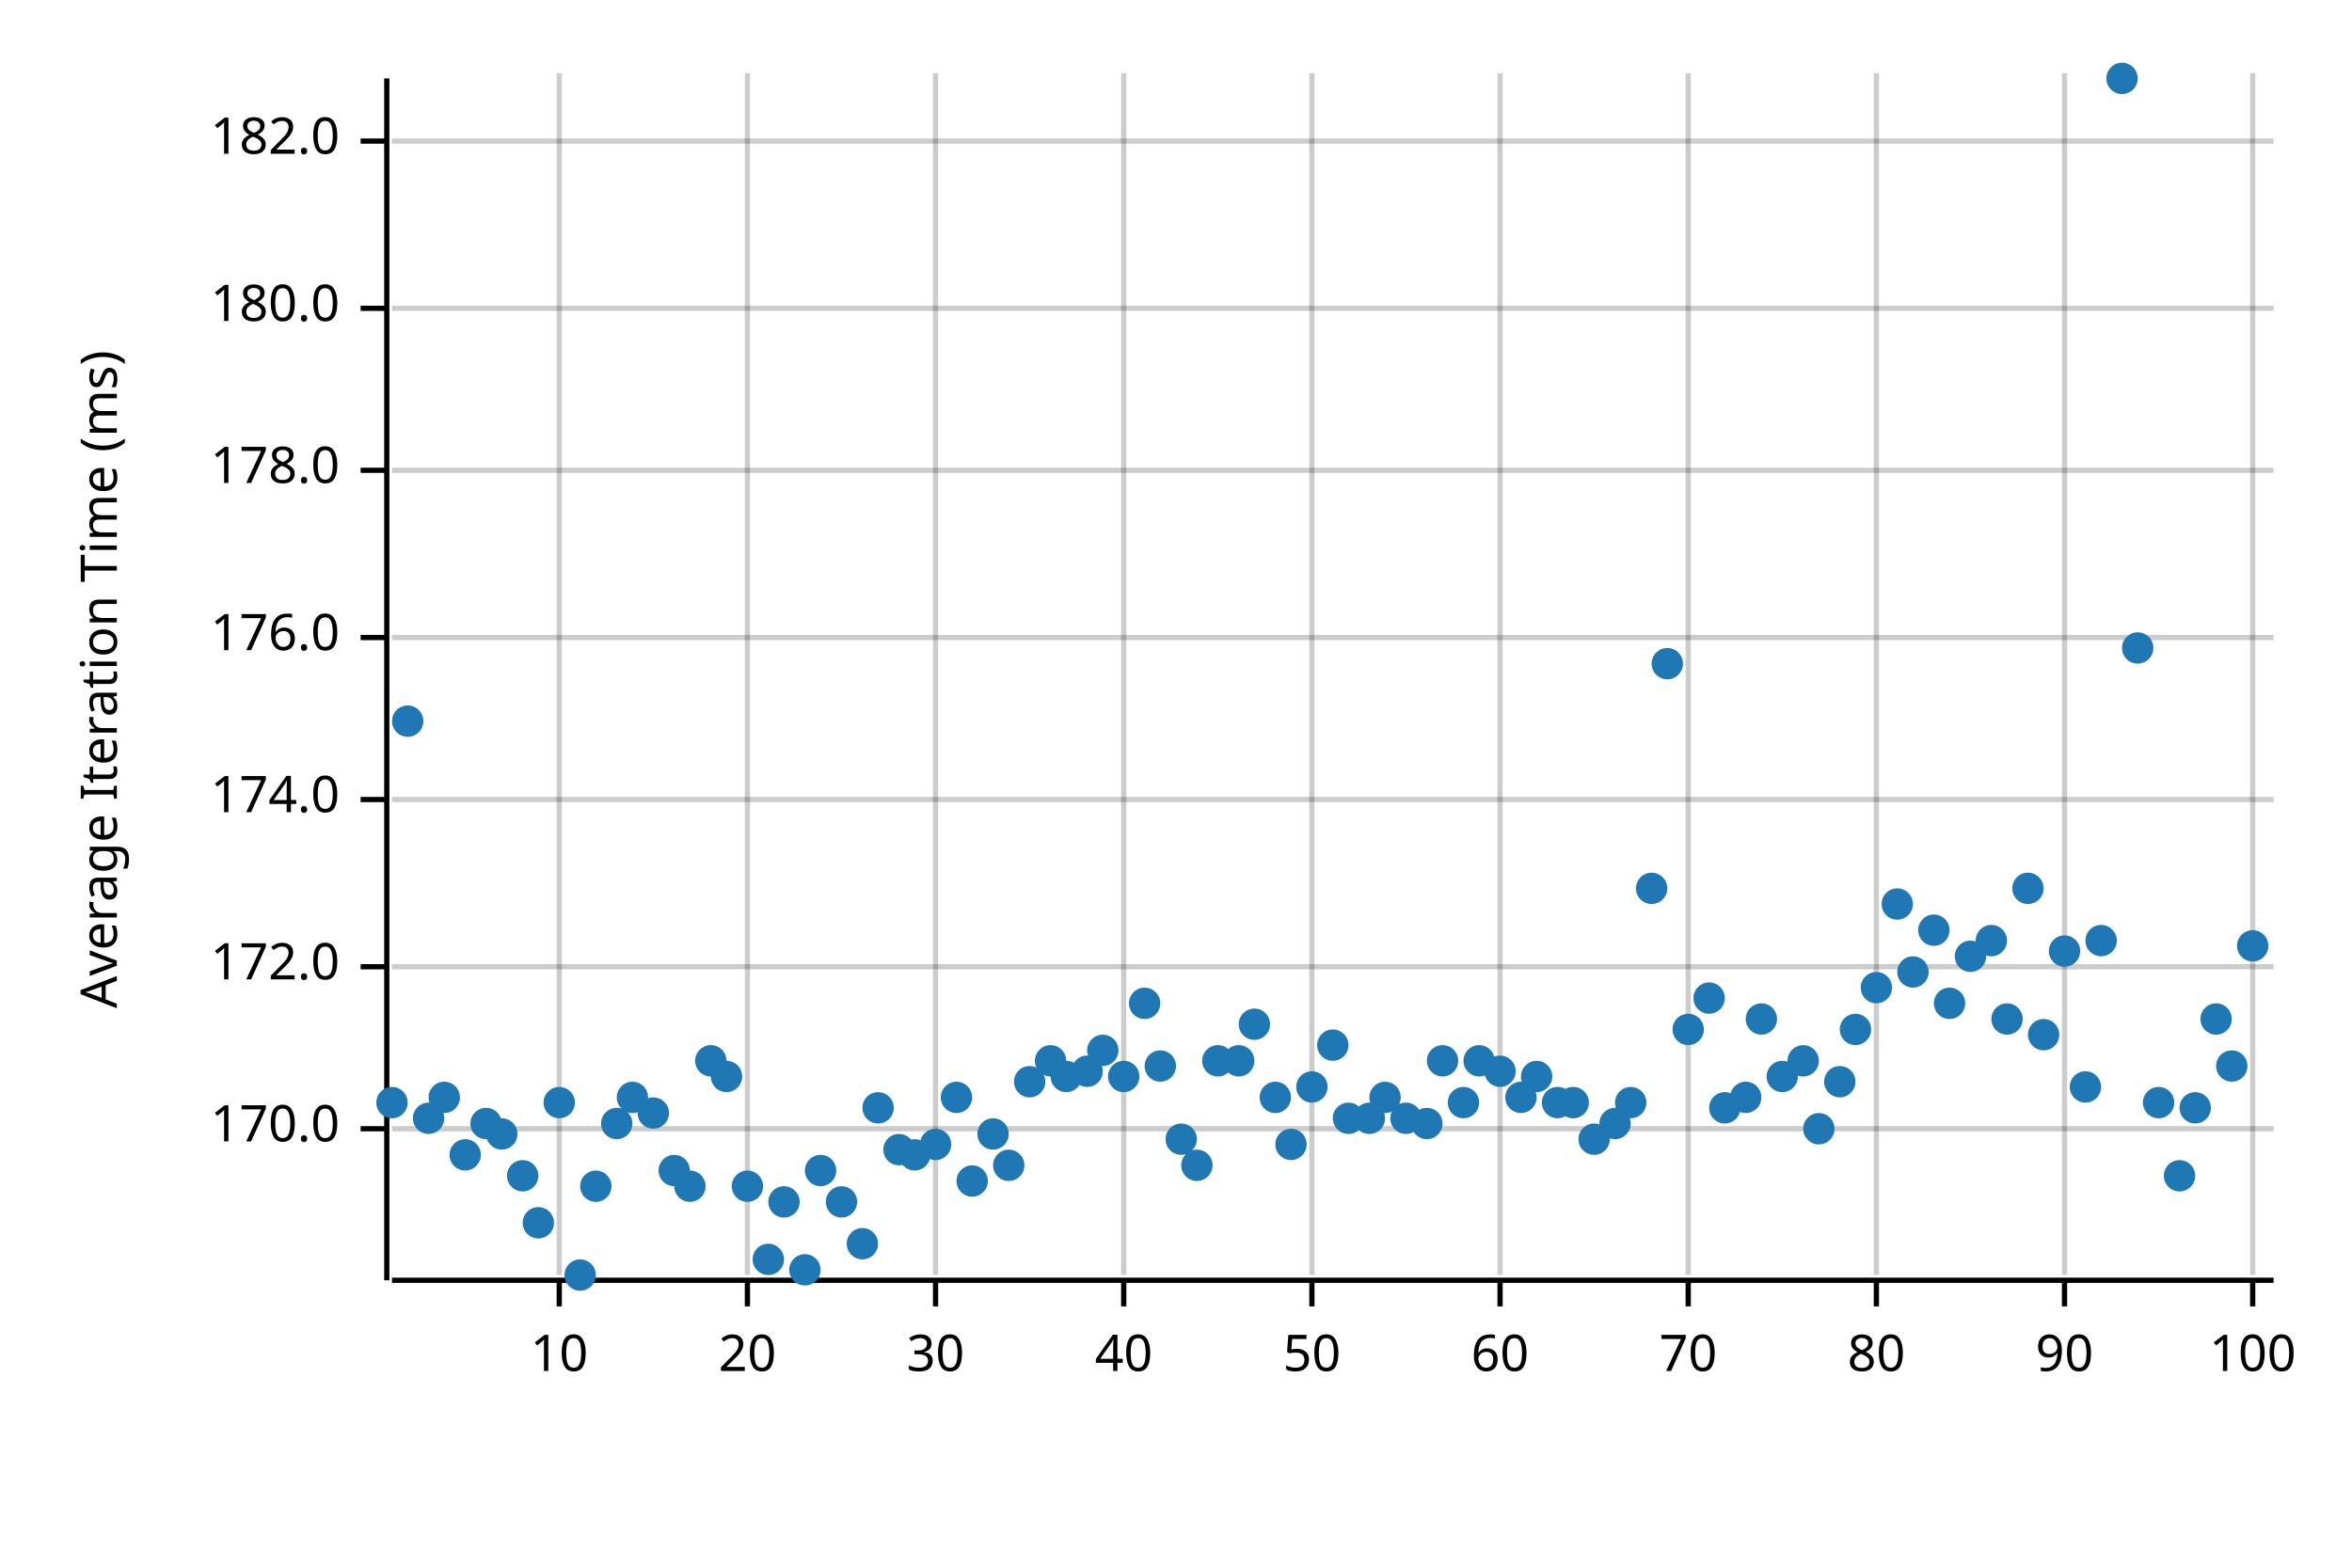
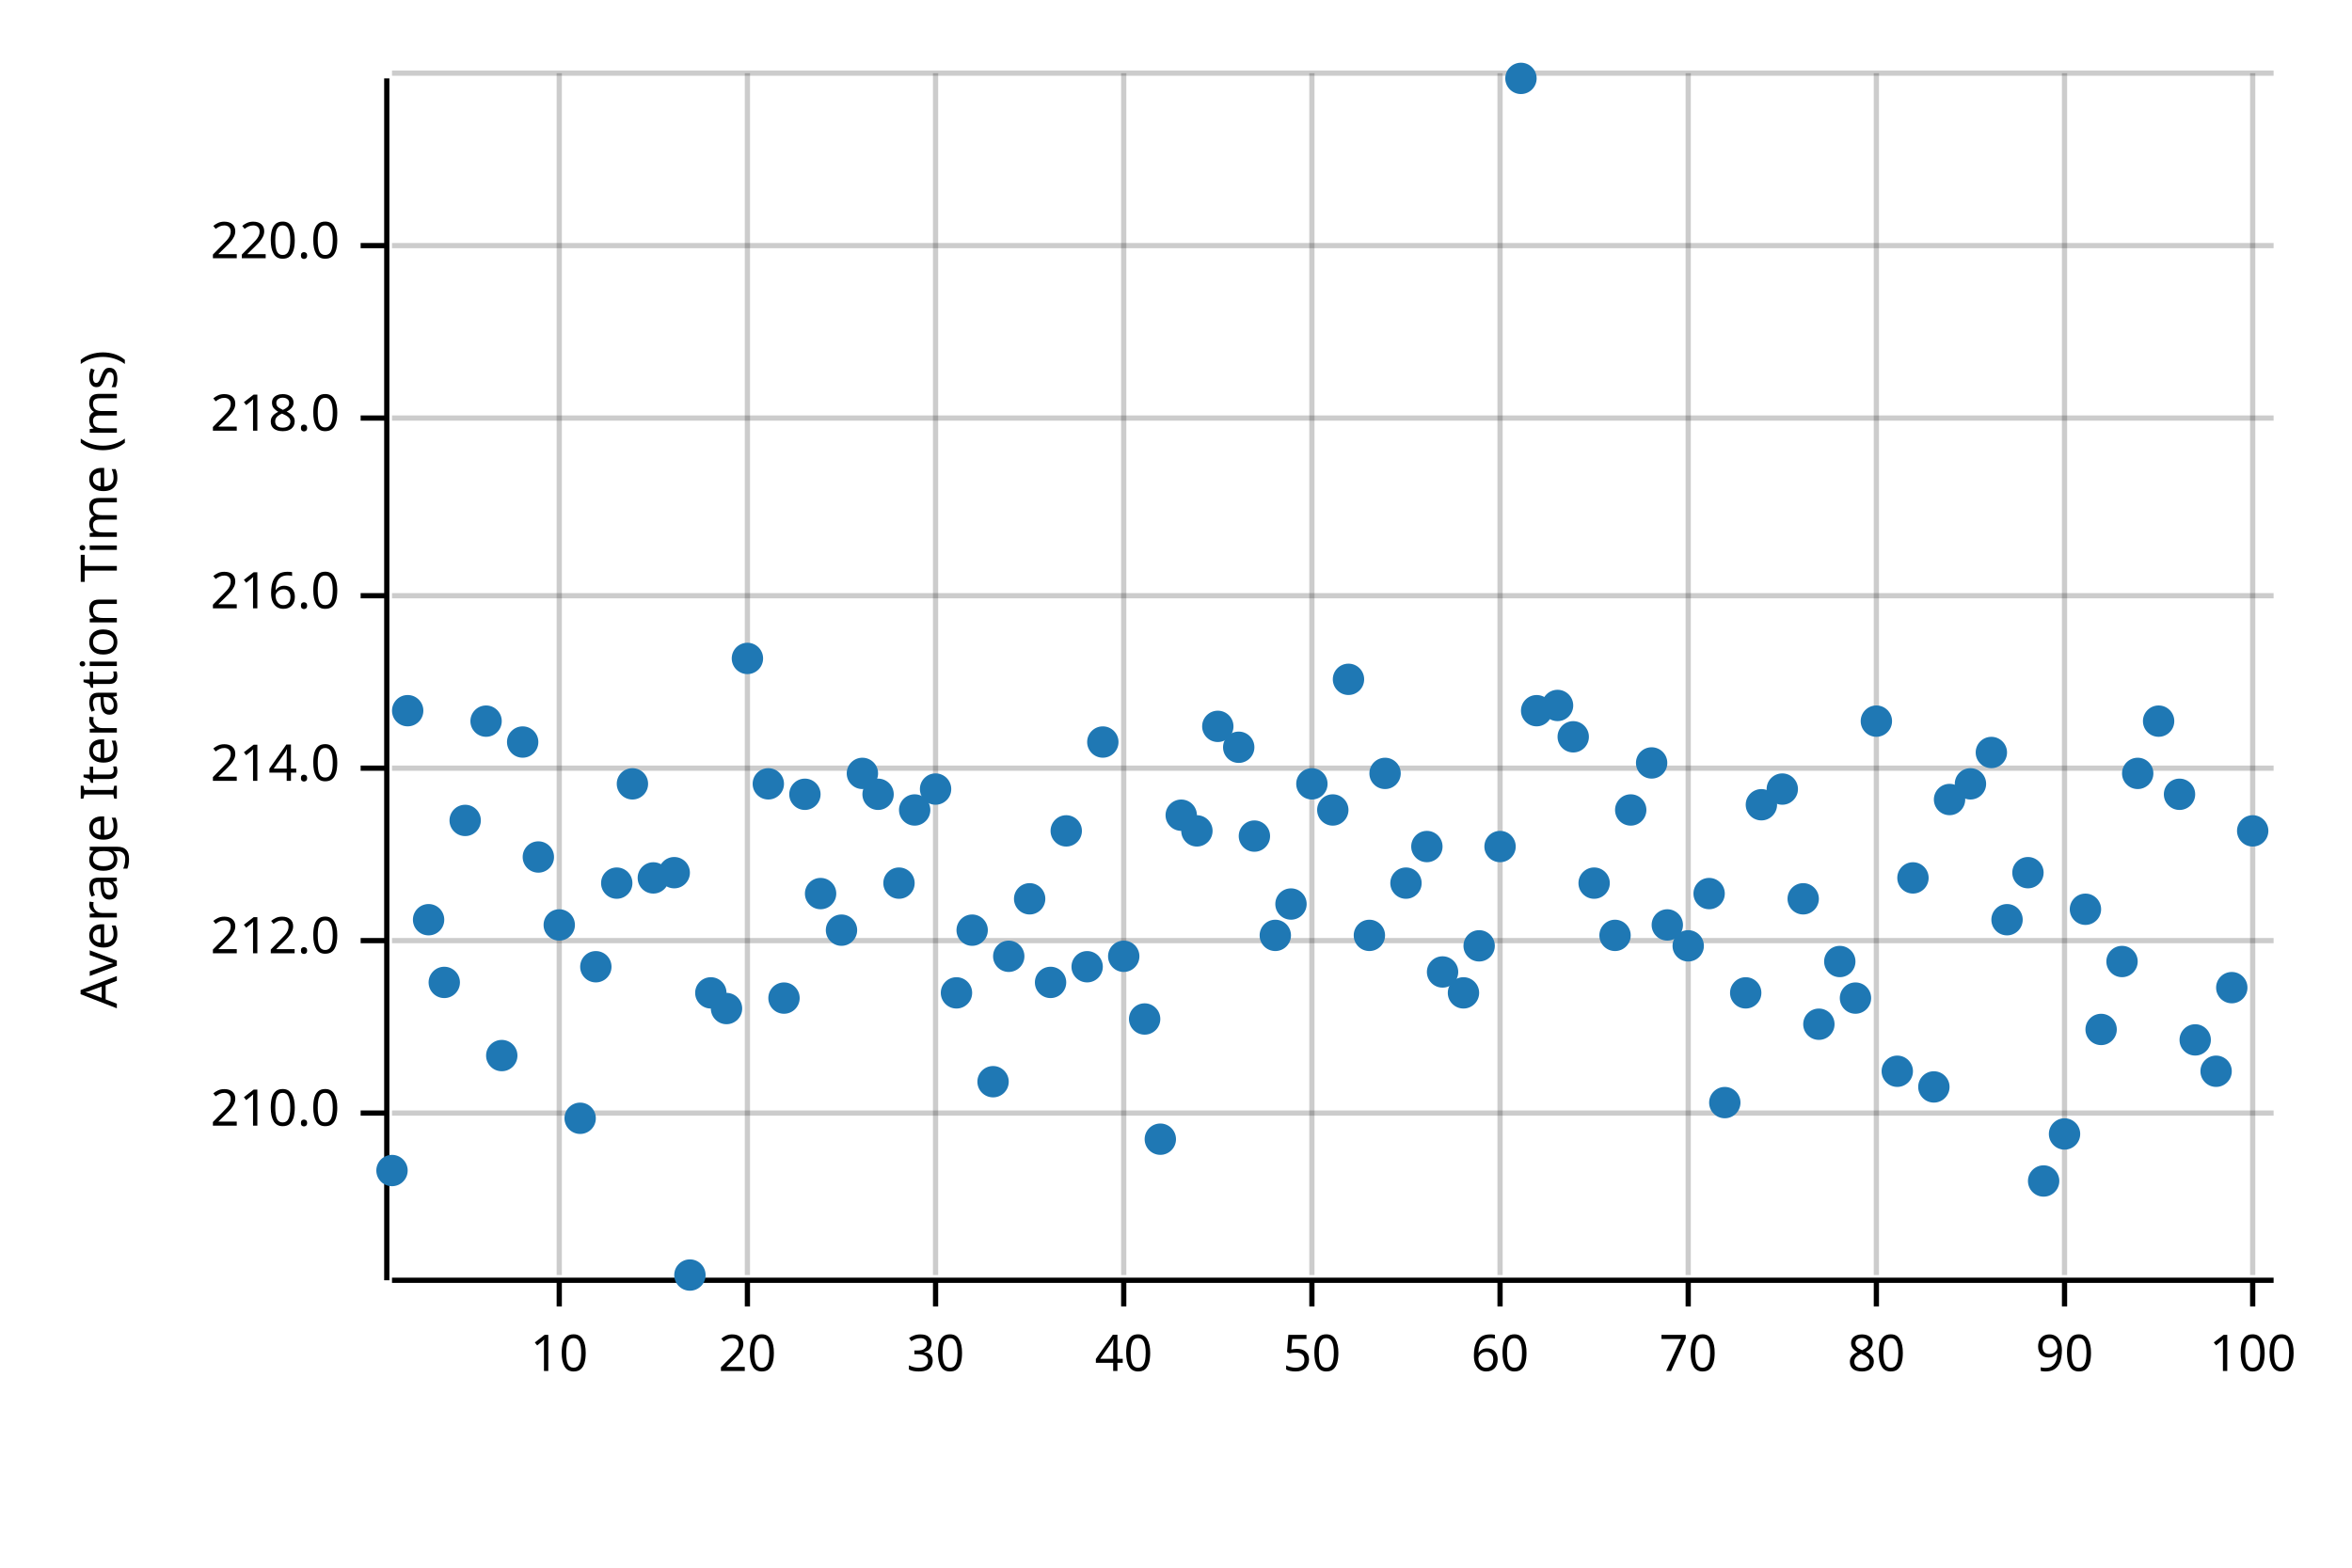
<svg xmlns="http://www.w3.org/2000/svg" width="450" height="300" viewBox="0 0 450 300">
  <text x="15" y="130" dy="0.76em" text-anchor="middle" font-family="sans-serif" font-size="9.677" opacity="1" fill="#000000" transform="rotate(270, 15, 130)">
Average Iteration Time (ms)
</text>
  <line opacity="0.2" stroke="#000000" stroke-width="1" x1="107" y1="244" x2="107" y2="14" />
  <line opacity="0.2" stroke="#000000" stroke-width="1" x1="143" y1="244" x2="143" y2="14" />
  <line opacity="0.2" stroke="#000000" stroke-width="1" x1="179" y1="244" x2="179" y2="14" />
  <line opacity="0.2" stroke="#000000" stroke-width="1" x1="215" y1="244" x2="215" y2="14" />
  <line opacity="0.2" stroke="#000000" stroke-width="1" x1="251" y1="244" x2="251" y2="14" />
  <line opacity="0.2" stroke="#000000" stroke-width="1" x1="287" y1="244" x2="287" y2="14" />
  <line opacity="0.2" stroke="#000000" stroke-width="1" x1="323" y1="244" x2="323" y2="14" />
  <line opacity="0.2" stroke="#000000" stroke-width="1" x1="359" y1="244" x2="359" y2="14" />
  <line opacity="0.2" stroke="#000000" stroke-width="1" x1="395" y1="244" x2="395" y2="14" />
  <line opacity="0.2" stroke="#000000" stroke-width="1" x1="431" y1="244" x2="431" y2="14" />
-   <line opacity="0.2" stroke="#000000" stroke-width="1" x1="75" y1="216" x2="435" y2="216" />
-   <line opacity="0.2" stroke="#000000" stroke-width="1" x1="75" y1="185" x2="435" y2="185" />
-   <line opacity="0.2" stroke="#000000" stroke-width="1" x1="75" y1="153" x2="435" y2="153" />
-   <line opacity="0.2" stroke="#000000" stroke-width="1" x1="75" y1="122" x2="435" y2="122" />
-   <line opacity="0.2" stroke="#000000" stroke-width="1" x1="75" y1="90" x2="435" y2="90" />
-   <line opacity="0.2" stroke="#000000" stroke-width="1" x1="75" y1="59" x2="435" y2="59" />
-   <line opacity="0.2" stroke="#000000" stroke-width="1" x1="75" y1="27" x2="435" y2="27" />
+   <line opacity="0.2" stroke="#000000" stroke-width="1" x1="75" y1="213" x2="435" y2="213" />
+   <line opacity="0.2" stroke="#000000" stroke-width="1" x1="75" y1="180" x2="435" y2="180" />
+   <line opacity="0.2" stroke="#000000" stroke-width="1" x1="75" y1="147" x2="435" y2="147" />
+   <line opacity="0.2" stroke="#000000" stroke-width="1" x1="75" y1="114" x2="435" y2="114" />
+   <line opacity="0.2" stroke="#000000" stroke-width="1" x1="75" y1="80" x2="435" y2="80" />
+   <line opacity="0.2" stroke="#000000" stroke-width="1" x1="75" y1="47" x2="435" y2="47" />
+   <line opacity="0.2" stroke="#000000" stroke-width="1" x1="75" y1="14" x2="435" y2="14" />
  <polyline fill="none" opacity="1" stroke="#000000" stroke-width="1" points="74,15 74,245 " />
-   <text x="65" y="216" dy="0.5ex" text-anchor="end" font-family="sans-serif" font-size="9.677" opacity="1" fill="#000000">
- 170.0
+   <text x="65" y="213" dy="0.5ex" text-anchor="end" font-family="sans-serif" font-size="9.677" opacity="1" fill="#000000">
+ 210.0
</text>
-   <polyline fill="none" opacity="1" stroke="#000000" stroke-width="1" points="69,216 74,216 " />
-   <text x="65" y="185" dy="0.5ex" text-anchor="end" font-family="sans-serif" font-size="9.677" opacity="1" fill="#000000">
- 172.0
+   <polyline fill="none" opacity="1" stroke="#000000" stroke-width="1" points="69,213 74,213 " />
+   <text x="65" y="180" dy="0.5ex" text-anchor="end" font-family="sans-serif" font-size="9.677" opacity="1" fill="#000000">
+ 212.0
</text>
-   <polyline fill="none" opacity="1" stroke="#000000" stroke-width="1" points="69,185 74,185 " />
-   <text x="65" y="153" dy="0.5ex" text-anchor="end" font-family="sans-serif" font-size="9.677" opacity="1" fill="#000000">
- 174.0
+   <polyline fill="none" opacity="1" stroke="#000000" stroke-width="1" points="69,180 74,180 " />
+   <text x="65" y="147" dy="0.5ex" text-anchor="end" font-family="sans-serif" font-size="9.677" opacity="1" fill="#000000">
+ 214.0
</text>
-   <polyline fill="none" opacity="1" stroke="#000000" stroke-width="1" points="69,153 74,153 " />
-   <text x="65" y="122" dy="0.5ex" text-anchor="end" font-family="sans-serif" font-size="9.677" opacity="1" fill="#000000">
- 176.0
+   <polyline fill="none" opacity="1" stroke="#000000" stroke-width="1" points="69,147 74,147 " />
+   <text x="65" y="114" dy="0.5ex" text-anchor="end" font-family="sans-serif" font-size="9.677" opacity="1" fill="#000000">
+ 216.0
</text>
-   <polyline fill="none" opacity="1" stroke="#000000" stroke-width="1" points="69,122 74,122 " />
-   <text x="65" y="90" dy="0.5ex" text-anchor="end" font-family="sans-serif" font-size="9.677" opacity="1" fill="#000000">
- 178.0
+   <polyline fill="none" opacity="1" stroke="#000000" stroke-width="1" points="69,114 74,114 " />
+   <text x="65" y="80" dy="0.5ex" text-anchor="end" font-family="sans-serif" font-size="9.677" opacity="1" fill="#000000">
+ 218.0
</text>
-   <polyline fill="none" opacity="1" stroke="#000000" stroke-width="1" points="69,90 74,90 " />
-   <text x="65" y="59" dy="0.5ex" text-anchor="end" font-family="sans-serif" font-size="9.677" opacity="1" fill="#000000">
- 180.0
+   <polyline fill="none" opacity="1" stroke="#000000" stroke-width="1" points="69,80 74,80 " />
+   <text x="65" y="47" dy="0.5ex" text-anchor="end" font-family="sans-serif" font-size="9.677" opacity="1" fill="#000000">
+ 220.0
</text>
-   <polyline fill="none" opacity="1" stroke="#000000" stroke-width="1" points="69,59 74,59 " />
-   <text x="65" y="27" dy="0.5ex" text-anchor="end" font-family="sans-serif" font-size="9.677" opacity="1" fill="#000000">
- 182.0
- </text>
-   <polyline fill="none" opacity="1" stroke="#000000" stroke-width="1" points="69,27 74,27 " />
+   <polyline fill="none" opacity="1" stroke="#000000" stroke-width="1" points="69,47 74,47 " />
  <polyline fill="none" opacity="1" stroke="#000000" stroke-width="1" points="75,245 435,245 " />
  <text x="107" y="255" dy="0.76em" text-anchor="middle" font-family="sans-serif" font-size="9.677" opacity="1" fill="#000000">
10
</text>
  <polyline fill="none" opacity="1" stroke="#000000" stroke-width="1" points="107,245 107,250 " />
  <text x="143" y="255" dy="0.76em" text-anchor="middle" font-family="sans-serif" font-size="9.677" opacity="1" fill="#000000">
20
</text>
  <polyline fill="none" opacity="1" stroke="#000000" stroke-width="1" points="143,245 143,250 " />
  <text x="179" y="255" dy="0.76em" text-anchor="middle" font-family="sans-serif" font-size="9.677" opacity="1" fill="#000000">
30
</text>
  <polyline fill="none" opacity="1" stroke="#000000" stroke-width="1" points="179,245 179,250 " />
  <text x="215" y="255" dy="0.76em" text-anchor="middle" font-family="sans-serif" font-size="9.677" opacity="1" fill="#000000">
40
</text>
  <polyline fill="none" opacity="1" stroke="#000000" stroke-width="1" points="215,245 215,250 " />
  <text x="251" y="255" dy="0.76em" text-anchor="middle" font-family="sans-serif" font-size="9.677" opacity="1" fill="#000000">
50
</text>
  <polyline fill="none" opacity="1" stroke="#000000" stroke-width="1" points="251,245 251,250 " />
  <text x="287" y="255" dy="0.76em" text-anchor="middle" font-family="sans-serif" font-size="9.677" opacity="1" fill="#000000">
60
</text>
  <polyline fill="none" opacity="1" stroke="#000000" stroke-width="1" points="287,245 287,250 " />
  <text x="323" y="255" dy="0.76em" text-anchor="middle" font-family="sans-serif" font-size="9.677" opacity="1" fill="#000000">
70
</text>
  <polyline fill="none" opacity="1" stroke="#000000" stroke-width="1" points="323,245 323,250 " />
  <text x="359" y="255" dy="0.76em" text-anchor="middle" font-family="sans-serif" font-size="9.677" opacity="1" fill="#000000">
80
</text>
  <polyline fill="none" opacity="1" stroke="#000000" stroke-width="1" points="359,245 359,250 " />
  <text x="395" y="255" dy="0.76em" text-anchor="middle" font-family="sans-serif" font-size="9.677" opacity="1" fill="#000000">
90
</text>
  <polyline fill="none" opacity="1" stroke="#000000" stroke-width="1" points="395,245 395,250 " />
  <text x="431" y="255" dy="0.76em" text-anchor="middle" font-family="sans-serif" font-size="9.677" opacity="1" fill="#000000">
100
</text>
  <polyline fill="none" opacity="1" stroke="#000000" stroke-width="1" points="431,245 431,250 " />
-   <circle cx="75" cy="211" r="3" opacity="1" fill="#1F78B4" stroke="none" stroke-width="1" />
-   <circle cx="78" cy="138" r="3" opacity="1" fill="#1F78B4" stroke="none" stroke-width="1" />
-   <circle cx="82" cy="214" r="3" opacity="1" fill="#1F78B4" stroke="none" stroke-width="1" />
-   <circle cx="85" cy="210" r="3" opacity="1" fill="#1F78B4" stroke="none" stroke-width="1" />
-   <circle cx="89" cy="221" r="3" opacity="1" fill="#1F78B4" stroke="none" stroke-width="1" />
-   <circle cx="93" cy="215" r="3" opacity="1" fill="#1F78B4" stroke="none" stroke-width="1" />
-   <circle cx="96" cy="217" r="3" opacity="1" fill="#1F78B4" stroke="none" stroke-width="1" />
-   <circle cx="100" cy="225" r="3" opacity="1" fill="#1F78B4" stroke="none" stroke-width="1" />
-   <circle cx="103" cy="234" r="3" opacity="1" fill="#1F78B4" stroke="none" stroke-width="1" />
-   <circle cx="107" cy="211" r="3" opacity="1" fill="#1F78B4" stroke="none" stroke-width="1" />
-   <circle cx="111" cy="244" r="3" opacity="1" fill="#1F78B4" stroke="none" stroke-width="1" />
-   <circle cx="114" cy="227" r="3" opacity="1" fill="#1F78B4" stroke="none" stroke-width="1" />
-   <circle cx="118" cy="215" r="3" opacity="1" fill="#1F78B4" stroke="none" stroke-width="1" />
-   <circle cx="121" cy="210" r="3" opacity="1" fill="#1F78B4" stroke="none" stroke-width="1" />
-   <circle cx="125" cy="213" r="3" opacity="1" fill="#1F78B4" stroke="none" stroke-width="1" />
-   <circle cx="129" cy="224" r="3" opacity="1" fill="#1F78B4" stroke="none" stroke-width="1" />
-   <circle cx="132" cy="227" r="3" opacity="1" fill="#1F78B4" stroke="none" stroke-width="1" />
-   <circle cx="136" cy="203" r="3" opacity="1" fill="#1F78B4" stroke="none" stroke-width="1" />
-   <circle cx="139" cy="206" r="3" opacity="1" fill="#1F78B4" stroke="none" stroke-width="1" />
-   <circle cx="143" cy="227" r="3" opacity="1" fill="#1F78B4" stroke="none" stroke-width="1" />
-   <circle cx="147" cy="241" r="3" opacity="1" fill="#1F78B4" stroke="none" stroke-width="1" />
-   <circle cx="150" cy="230" r="3" opacity="1" fill="#1F78B4" stroke="none" stroke-width="1" />
-   <circle cx="154" cy="243" r="3" opacity="1" fill="#1F78B4" stroke="none" stroke-width="1" />
-   <circle cx="157" cy="224" r="3" opacity="1" fill="#1F78B4" stroke="none" stroke-width="1" />
-   <circle cx="161" cy="230" r="3" opacity="1" fill="#1F78B4" stroke="none" stroke-width="1" />
-   <circle cx="165" cy="238" r="3" opacity="1" fill="#1F78B4" stroke="none" stroke-width="1" />
-   <circle cx="168" cy="212" r="3" opacity="1" fill="#1F78B4" stroke="none" stroke-width="1" />
-   <circle cx="172" cy="220" r="3" opacity="1" fill="#1F78B4" stroke="none" stroke-width="1" />
-   <circle cx="175" cy="221" r="3" opacity="1" fill="#1F78B4" stroke="none" stroke-width="1" />
-   <circle cx="179" cy="219" r="3" opacity="1" fill="#1F78B4" stroke="none" stroke-width="1" />
-   <circle cx="183" cy="210" r="3" opacity="1" fill="#1F78B4" stroke="none" stroke-width="1" />
-   <circle cx="186" cy="226" r="3" opacity="1" fill="#1F78B4" stroke="none" stroke-width="1" />
-   <circle cx="190" cy="217" r="3" opacity="1" fill="#1F78B4" stroke="none" stroke-width="1" />
-   <circle cx="193" cy="223" r="3" opacity="1" fill="#1F78B4" stroke="none" stroke-width="1" />
-   <circle cx="197" cy="207" r="3" opacity="1" fill="#1F78B4" stroke="none" stroke-width="1" />
-   <circle cx="201" cy="203" r="3" opacity="1" fill="#1F78B4" stroke="none" stroke-width="1" />
-   <circle cx="204" cy="206" r="3" opacity="1" fill="#1F78B4" stroke="none" stroke-width="1" />
-   <circle cx="208" cy="205" r="3" opacity="1" fill="#1F78B4" stroke="none" stroke-width="1" />
-   <circle cx="211" cy="201" r="3" opacity="1" fill="#1F78B4" stroke="none" stroke-width="1" />
-   <circle cx="215" cy="206" r="3" opacity="1" fill="#1F78B4" stroke="none" stroke-width="1" />
-   <circle cx="219" cy="192" r="3" opacity="1" fill="#1F78B4" stroke="none" stroke-width="1" />
-   <circle cx="222" cy="204" r="3" opacity="1" fill="#1F78B4" stroke="none" stroke-width="1" />
-   <circle cx="226" cy="218" r="3" opacity="1" fill="#1F78B4" stroke="none" stroke-width="1" />
-   <circle cx="229" cy="223" r="3" opacity="1" fill="#1F78B4" stroke="none" stroke-width="1" />
-   <circle cx="233" cy="203" r="3" opacity="1" fill="#1F78B4" stroke="none" stroke-width="1" />
-   <circle cx="237" cy="203" r="3" opacity="1" fill="#1F78B4" stroke="none" stroke-width="1" />
-   <circle cx="240" cy="196" r="3" opacity="1" fill="#1F78B4" stroke="none" stroke-width="1" />
-   <circle cx="244" cy="210" r="3" opacity="1" fill="#1F78B4" stroke="none" stroke-width="1" />
-   <circle cx="247" cy="219" r="3" opacity="1" fill="#1F78B4" stroke="none" stroke-width="1" />
-   <circle cx="251" cy="208" r="3" opacity="1" fill="#1F78B4" stroke="none" stroke-width="1" />
-   <circle cx="255" cy="200" r="3" opacity="1" fill="#1F78B4" stroke="none" stroke-width="1" />
-   <circle cx="258" cy="214" r="3" opacity="1" fill="#1F78B4" stroke="none" stroke-width="1" />
-   <circle cx="262" cy="214" r="3" opacity="1" fill="#1F78B4" stroke="none" stroke-width="1" />
-   <circle cx="265" cy="210" r="3" opacity="1" fill="#1F78B4" stroke="none" stroke-width="1" />
-   <circle cx="269" cy="214" r="3" opacity="1" fill="#1F78B4" stroke="none" stroke-width="1" />
-   <circle cx="273" cy="215" r="3" opacity="1" fill="#1F78B4" stroke="none" stroke-width="1" />
-   <circle cx="276" cy="203" r="3" opacity="1" fill="#1F78B4" stroke="none" stroke-width="1" />
-   <circle cx="280" cy="211" r="3" opacity="1" fill="#1F78B4" stroke="none" stroke-width="1" />
-   <circle cx="283" cy="203" r="3" opacity="1" fill="#1F78B4" stroke="none" stroke-width="1" />
-   <circle cx="287" cy="205" r="3" opacity="1" fill="#1F78B4" stroke="none" stroke-width="1" />
-   <circle cx="291" cy="210" r="3" opacity="1" fill="#1F78B4" stroke="none" stroke-width="1" />
-   <circle cx="294" cy="206" r="3" opacity="1" fill="#1F78B4" stroke="none" stroke-width="1" />
-   <circle cx="298" cy="211" r="3" opacity="1" fill="#1F78B4" stroke="none" stroke-width="1" />
-   <circle cx="301" cy="211" r="3" opacity="1" fill="#1F78B4" stroke="none" stroke-width="1" />
-   <circle cx="305" cy="218" r="3" opacity="1" fill="#1F78B4" stroke="none" stroke-width="1" />
-   <circle cx="309" cy="215" r="3" opacity="1" fill="#1F78B4" stroke="none" stroke-width="1" />
-   <circle cx="312" cy="211" r="3" opacity="1" fill="#1F78B4" stroke="none" stroke-width="1" />
-   <circle cx="316" cy="170" r="3" opacity="1" fill="#1F78B4" stroke="none" stroke-width="1" />
-   <circle cx="319" cy="127" r="3" opacity="1" fill="#1F78B4" stroke="none" stroke-width="1" />
-   <circle cx="323" cy="197" r="3" opacity="1" fill="#1F78B4" stroke="none" stroke-width="1" />
-   <circle cx="327" cy="191" r="3" opacity="1" fill="#1F78B4" stroke="none" stroke-width="1" />
-   <circle cx="330" cy="212" r="3" opacity="1" fill="#1F78B4" stroke="none" stroke-width="1" />
-   <circle cx="334" cy="210" r="3" opacity="1" fill="#1F78B4" stroke="none" stroke-width="1" />
-   <circle cx="337" cy="195" r="3" opacity="1" fill="#1F78B4" stroke="none" stroke-width="1" />
-   <circle cx="341" cy="206" r="3" opacity="1" fill="#1F78B4" stroke="none" stroke-width="1" />
-   <circle cx="345" cy="203" r="3" opacity="1" fill="#1F78B4" stroke="none" stroke-width="1" />
-   <circle cx="348" cy="216" r="3" opacity="1" fill="#1F78B4" stroke="none" stroke-width="1" />
-   <circle cx="352" cy="207" r="3" opacity="1" fill="#1F78B4" stroke="none" stroke-width="1" />
-   <circle cx="355" cy="197" r="3" opacity="1" fill="#1F78B4" stroke="none" stroke-width="1" />
-   <circle cx="359" cy="189" r="3" opacity="1" fill="#1F78B4" stroke="none" stroke-width="1" />
-   <circle cx="363" cy="173" r="3" opacity="1" fill="#1F78B4" stroke="none" stroke-width="1" />
-   <circle cx="366" cy="186" r="3" opacity="1" fill="#1F78B4" stroke="none" stroke-width="1" />
-   <circle cx="370" cy="178" r="3" opacity="1" fill="#1F78B4" stroke="none" stroke-width="1" />
-   <circle cx="373" cy="192" r="3" opacity="1" fill="#1F78B4" stroke="none" stroke-width="1" />
-   <circle cx="377" cy="183" r="3" opacity="1" fill="#1F78B4" stroke="none" stroke-width="1" />
-   <circle cx="381" cy="180" r="3" opacity="1" fill="#1F78B4" stroke="none" stroke-width="1" />
-   <circle cx="384" cy="195" r="3" opacity="1" fill="#1F78B4" stroke="none" stroke-width="1" />
-   <circle cx="388" cy="170" r="3" opacity="1" fill="#1F78B4" stroke="none" stroke-width="1" />
-   <circle cx="391" cy="198" r="3" opacity="1" fill="#1F78B4" stroke="none" stroke-width="1" />
-   <circle cx="395" cy="182" r="3" opacity="1" fill="#1F78B4" stroke="none" stroke-width="1" />
-   <circle cx="399" cy="208" r="3" opacity="1" fill="#1F78B4" stroke="none" stroke-width="1" />
-   <circle cx="402" cy="180" r="3" opacity="1" fill="#1F78B4" stroke="none" stroke-width="1" />
-   <circle cx="406" cy="15" r="3" opacity="1" fill="#1F78B4" stroke="none" stroke-width="1" />
-   <circle cx="409" cy="124" r="3" opacity="1" fill="#1F78B4" stroke="none" stroke-width="1" />
-   <circle cx="413" cy="211" r="3" opacity="1" fill="#1F78B4" stroke="none" stroke-width="1" />
-   <circle cx="417" cy="225" r="3" opacity="1" fill="#1F78B4" stroke="none" stroke-width="1" />
-   <circle cx="420" cy="212" r="3" opacity="1" fill="#1F78B4" stroke="none" stroke-width="1" />
-   <circle cx="424" cy="195" r="3" opacity="1" fill="#1F78B4" stroke="none" stroke-width="1" />
-   <circle cx="427" cy="204" r="3" opacity="1" fill="#1F78B4" stroke="none" stroke-width="1" />
-   <circle cx="431" cy="181" r="3" opacity="1" fill="#1F78B4" stroke="none" stroke-width="1" />
+   <circle cx="75" cy="224" r="3" opacity="1" fill="#1F78B4" stroke="none" stroke-width="1" />
+   <circle cx="78" cy="136" r="3" opacity="1" fill="#1F78B4" stroke="none" stroke-width="1" />
+   <circle cx="82" cy="176" r="3" opacity="1" fill="#1F78B4" stroke="none" stroke-width="1" />
+   <circle cx="85" cy="188" r="3" opacity="1" fill="#1F78B4" stroke="none" stroke-width="1" />
+   <circle cx="89" cy="157" r="3" opacity="1" fill="#1F78B4" stroke="none" stroke-width="1" />
+   <circle cx="93" cy="138" r="3" opacity="1" fill="#1F78B4" stroke="none" stroke-width="1" />
+   <circle cx="96" cy="202" r="3" opacity="1" fill="#1F78B4" stroke="none" stroke-width="1" />
+   <circle cx="100" cy="142" r="3" opacity="1" fill="#1F78B4" stroke="none" stroke-width="1" />
+   <circle cx="103" cy="164" r="3" opacity="1" fill="#1F78B4" stroke="none" stroke-width="1" />
+   <circle cx="107" cy="177" r="3" opacity="1" fill="#1F78B4" stroke="none" stroke-width="1" />
+   <circle cx="111" cy="214" r="3" opacity="1" fill="#1F78B4" stroke="none" stroke-width="1" />
+   <circle cx="114" cy="185" r="3" opacity="1" fill="#1F78B4" stroke="none" stroke-width="1" />
+   <circle cx="118" cy="169" r="3" opacity="1" fill="#1F78B4" stroke="none" stroke-width="1" />
+   <circle cx="121" cy="150" r="3" opacity="1" fill="#1F78B4" stroke="none" stroke-width="1" />
+   <circle cx="125" cy="168" r="3" opacity="1" fill="#1F78B4" stroke="none" stroke-width="1" />
+   <circle cx="129" cy="167" r="3" opacity="1" fill="#1F78B4" stroke="none" stroke-width="1" />
+   <circle cx="132" cy="244" r="3" opacity="1" fill="#1F78B4" stroke="none" stroke-width="1" />
+   <circle cx="136" cy="190" r="3" opacity="1" fill="#1F78B4" stroke="none" stroke-width="1" />
+   <circle cx="139" cy="193" r="3" opacity="1" fill="#1F78B4" stroke="none" stroke-width="1" />
+   <circle cx="143" cy="126" r="3" opacity="1" fill="#1F78B4" stroke="none" stroke-width="1" />
+   <circle cx="147" cy="150" r="3" opacity="1" fill="#1F78B4" stroke="none" stroke-width="1" />
+   <circle cx="150" cy="191" r="3" opacity="1" fill="#1F78B4" stroke="none" stroke-width="1" />
+   <circle cx="154" cy="152" r="3" opacity="1" fill="#1F78B4" stroke="none" stroke-width="1" />
+   <circle cx="157" cy="171" r="3" opacity="1" fill="#1F78B4" stroke="none" stroke-width="1" />
+   <circle cx="161" cy="178" r="3" opacity="1" fill="#1F78B4" stroke="none" stroke-width="1" />
+   <circle cx="165" cy="148" r="3" opacity="1" fill="#1F78B4" stroke="none" stroke-width="1" />
+   <circle cx="168" cy="152" r="3" opacity="1" fill="#1F78B4" stroke="none" stroke-width="1" />
+   <circle cx="172" cy="169" r="3" opacity="1" fill="#1F78B4" stroke="none" stroke-width="1" />
+   <circle cx="175" cy="155" r="3" opacity="1" fill="#1F78B4" stroke="none" stroke-width="1" />
+   <circle cx="179" cy="151" r="3" opacity="1" fill="#1F78B4" stroke="none" stroke-width="1" />
+   <circle cx="183" cy="190" r="3" opacity="1" fill="#1F78B4" stroke="none" stroke-width="1" />
+   <circle cx="186" cy="178" r="3" opacity="1" fill="#1F78B4" stroke="none" stroke-width="1" />
+   <circle cx="190" cy="207" r="3" opacity="1" fill="#1F78B4" stroke="none" stroke-width="1" />
+   <circle cx="193" cy="183" r="3" opacity="1" fill="#1F78B4" stroke="none" stroke-width="1" />
+   <circle cx="197" cy="172" r="3" opacity="1" fill="#1F78B4" stroke="none" stroke-width="1" />
+   <circle cx="201" cy="188" r="3" opacity="1" fill="#1F78B4" stroke="none" stroke-width="1" />
+   <circle cx="204" cy="159" r="3" opacity="1" fill="#1F78B4" stroke="none" stroke-width="1" />
+   <circle cx="208" cy="185" r="3" opacity="1" fill="#1F78B4" stroke="none" stroke-width="1" />
+   <circle cx="211" cy="142" r="3" opacity="1" fill="#1F78B4" stroke="none" stroke-width="1" />
+   <circle cx="215" cy="183" r="3" opacity="1" fill="#1F78B4" stroke="none" stroke-width="1" />
+   <circle cx="219" cy="195" r="3" opacity="1" fill="#1F78B4" stroke="none" stroke-width="1" />
+   <circle cx="222" cy="218" r="3" opacity="1" fill="#1F78B4" stroke="none" stroke-width="1" />
+   <circle cx="226" cy="156" r="3" opacity="1" fill="#1F78B4" stroke="none" stroke-width="1" />
+   <circle cx="229" cy="159" r="3" opacity="1" fill="#1F78B4" stroke="none" stroke-width="1" />
+   <circle cx="233" cy="139" r="3" opacity="1" fill="#1F78B4" stroke="none" stroke-width="1" />
+   <circle cx="237" cy="143" r="3" opacity="1" fill="#1F78B4" stroke="none" stroke-width="1" />
+   <circle cx="240" cy="160" r="3" opacity="1" fill="#1F78B4" stroke="none" stroke-width="1" />
+   <circle cx="244" cy="179" r="3" opacity="1" fill="#1F78B4" stroke="none" stroke-width="1" />
+   <circle cx="247" cy="173" r="3" opacity="1" fill="#1F78B4" stroke="none" stroke-width="1" />
+   <circle cx="251" cy="150" r="3" opacity="1" fill="#1F78B4" stroke="none" stroke-width="1" />
+   <circle cx="255" cy="155" r="3" opacity="1" fill="#1F78B4" stroke="none" stroke-width="1" />
+   <circle cx="258" cy="130" r="3" opacity="1" fill="#1F78B4" stroke="none" stroke-width="1" />
+   <circle cx="262" cy="179" r="3" opacity="1" fill="#1F78B4" stroke="none" stroke-width="1" />
+   <circle cx="265" cy="148" r="3" opacity="1" fill="#1F78B4" stroke="none" stroke-width="1" />
+   <circle cx="269" cy="169" r="3" opacity="1" fill="#1F78B4" stroke="none" stroke-width="1" />
+   <circle cx="273" cy="162" r="3" opacity="1" fill="#1F78B4" stroke="none" stroke-width="1" />
+   <circle cx="276" cy="186" r="3" opacity="1" fill="#1F78B4" stroke="none" stroke-width="1" />
+   <circle cx="280" cy="190" r="3" opacity="1" fill="#1F78B4" stroke="none" stroke-width="1" />
+   <circle cx="283" cy="181" r="3" opacity="1" fill="#1F78B4" stroke="none" stroke-width="1" />
+   <circle cx="287" cy="162" r="3" opacity="1" fill="#1F78B4" stroke="none" stroke-width="1" />
+   <circle cx="291" cy="15" r="3" opacity="1" fill="#1F78B4" stroke="none" stroke-width="1" />
+   <circle cx="294" cy="136" r="3" opacity="1" fill="#1F78B4" stroke="none" stroke-width="1" />
+   <circle cx="298" cy="135" r="3" opacity="1" fill="#1F78B4" stroke="none" stroke-width="1" />
+   <circle cx="301" cy="141" r="3" opacity="1" fill="#1F78B4" stroke="none" stroke-width="1" />
+   <circle cx="305" cy="169" r="3" opacity="1" fill="#1F78B4" stroke="none" stroke-width="1" />
+   <circle cx="309" cy="179" r="3" opacity="1" fill="#1F78B4" stroke="none" stroke-width="1" />
+   <circle cx="312" cy="155" r="3" opacity="1" fill="#1F78B4" stroke="none" stroke-width="1" />
+   <circle cx="316" cy="146" r="3" opacity="1" fill="#1F78B4" stroke="none" stroke-width="1" />
+   <circle cx="319" cy="177" r="3" opacity="1" fill="#1F78B4" stroke="none" stroke-width="1" />
+   <circle cx="323" cy="181" r="3" opacity="1" fill="#1F78B4" stroke="none" stroke-width="1" />
+   <circle cx="327" cy="171" r="3" opacity="1" fill="#1F78B4" stroke="none" stroke-width="1" />
+   <circle cx="330" cy="211" r="3" opacity="1" fill="#1F78B4" stroke="none" stroke-width="1" />
+   <circle cx="334" cy="190" r="3" opacity="1" fill="#1F78B4" stroke="none" stroke-width="1" />
+   <circle cx="337" cy="154" r="3" opacity="1" fill="#1F78B4" stroke="none" stroke-width="1" />
+   <circle cx="341" cy="151" r="3" opacity="1" fill="#1F78B4" stroke="none" stroke-width="1" />
+   <circle cx="345" cy="172" r="3" opacity="1" fill="#1F78B4" stroke="none" stroke-width="1" />
+   <circle cx="348" cy="196" r="3" opacity="1" fill="#1F78B4" stroke="none" stroke-width="1" />
+   <circle cx="352" cy="184" r="3" opacity="1" fill="#1F78B4" stroke="none" stroke-width="1" />
+   <circle cx="355" cy="191" r="3" opacity="1" fill="#1F78B4" stroke="none" stroke-width="1" />
+   <circle cx="359" cy="138" r="3" opacity="1" fill="#1F78B4" stroke="none" stroke-width="1" />
+   <circle cx="363" cy="205" r="3" opacity="1" fill="#1F78B4" stroke="none" stroke-width="1" />
+   <circle cx="366" cy="168" r="3" opacity="1" fill="#1F78B4" stroke="none" stroke-width="1" />
+   <circle cx="370" cy="208" r="3" opacity="1" fill="#1F78B4" stroke="none" stroke-width="1" />
+   <circle cx="373" cy="153" r="3" opacity="1" fill="#1F78B4" stroke="none" stroke-width="1" />
+   <circle cx="377" cy="150" r="3" opacity="1" fill="#1F78B4" stroke="none" stroke-width="1" />
+   <circle cx="381" cy="144" r="3" opacity="1" fill="#1F78B4" stroke="none" stroke-width="1" />
+   <circle cx="384" cy="176" r="3" opacity="1" fill="#1F78B4" stroke="none" stroke-width="1" />
+   <circle cx="388" cy="167" r="3" opacity="1" fill="#1F78B4" stroke="none" stroke-width="1" />
+   <circle cx="391" cy="226" r="3" opacity="1" fill="#1F78B4" stroke="none" stroke-width="1" />
+   <circle cx="395" cy="217" r="3" opacity="1" fill="#1F78B4" stroke="none" stroke-width="1" />
+   <circle cx="399" cy="174" r="3" opacity="1" fill="#1F78B4" stroke="none" stroke-width="1" />
+   <circle cx="402" cy="197" r="3" opacity="1" fill="#1F78B4" stroke="none" stroke-width="1" />
+   <circle cx="406" cy="184" r="3" opacity="1" fill="#1F78B4" stroke="none" stroke-width="1" />
+   <circle cx="409" cy="148" r="3" opacity="1" fill="#1F78B4" stroke="none" stroke-width="1" />
+   <circle cx="413" cy="138" r="3" opacity="1" fill="#1F78B4" stroke="none" stroke-width="1" />
+   <circle cx="417" cy="152" r="3" opacity="1" fill="#1F78B4" stroke="none" stroke-width="1" />
+   <circle cx="420" cy="199" r="3" opacity="1" fill="#1F78B4" stroke="none" stroke-width="1" />
+   <circle cx="424" cy="205" r="3" opacity="1" fill="#1F78B4" stroke="none" stroke-width="1" />
+   <circle cx="427" cy="189" r="3" opacity="1" fill="#1F78B4" stroke="none" stroke-width="1" />
+   <circle cx="431" cy="159" r="3" opacity="1" fill="#1F78B4" stroke="none" stroke-width="1" />
</svg>
